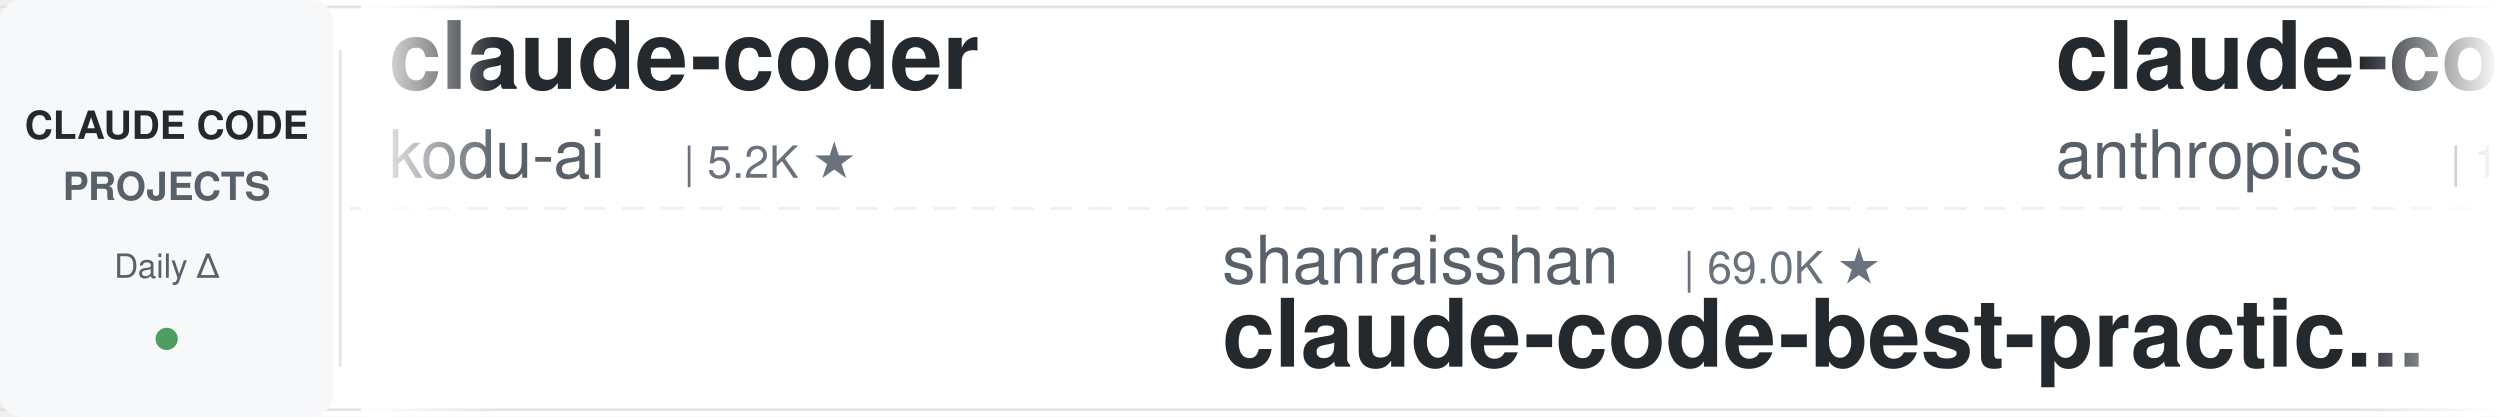
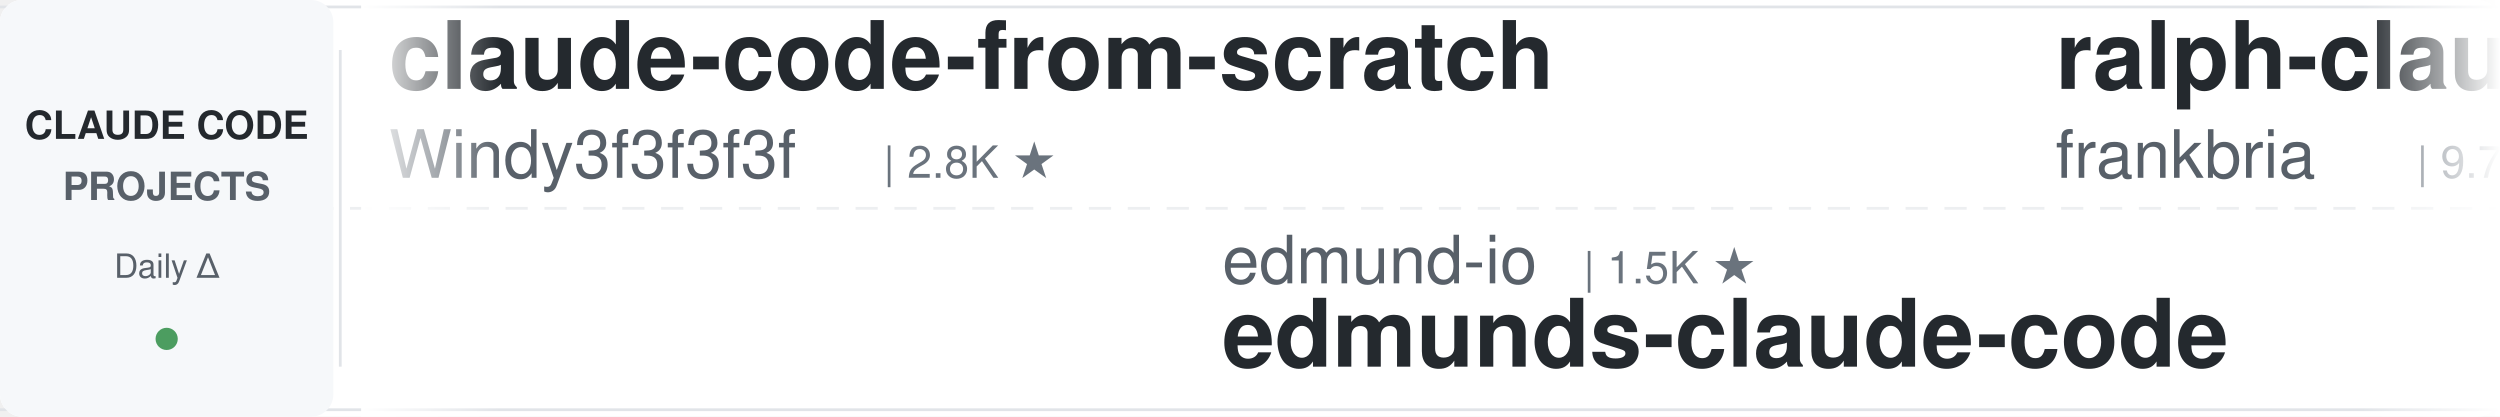
<svg xmlns="http://www.w3.org/2000/svg" width="900" height="150">
  <defs>
    <linearGradient id="leftFade" x1="0%" y1="0%" x2="100%" y2="0%">
      <stop offset="0%" style="stop-color:#ffffff;stop-opacity:1" />
      <stop offset="100%" style="stop-color:#ffffff;stop-opacity:0" />
    </linearGradient>
    <linearGradient id="rightFade" x1="0%" y1="0%" x2="100%" y2="0%">
      <stop offset="0%" style="stop-color:#ffffff;stop-opacity:0" />
      <stop offset="100%" style="stop-color:#ffffff;stop-opacity:1" />
    </linearGradient>
  </defs>
  <rect width="900" height="150" fill="#ffffff" rx="8" />
  <rect x="0" y="2" width="900" height="1" fill="#e1e4e8" />
  <rect x="0" y="147" width="900" height="1" fill="#e1e4e8" />
  <line x1="0" y1="75" x2="900" y2="75" stroke="#e1e4e8" stroke-width="1" stroke-dasharray="8 6" opacity="0.6" />
  <rect x="0" y="0" width="120" height="150" fill="#f6f8fa" rx="8" />
  <text x="60" y="50" font-family="-apple-system, BlinkMacSystemFont, 'Segoe UI', Helvetica, Arial, sans-serif" font-size="14" font-weight="600" fill="#24292e" text-anchor="middle">CLAUDE CODE</text>
  <text x="60" y="72" font-family="-apple-system, BlinkMacSystemFont, 'Segoe UI', Helvetica, Arial, sans-serif" font-size="14" font-weight="600" fill="#586069" text-anchor="middle">PROJECTS</text>
  <text x="60" y="100" font-family="-apple-system, BlinkMacSystemFont, 'Segoe UI', Helvetica, Arial, sans-serif" font-size="12" font-weight="500" fill="#586069" text-anchor="middle">Daily Δ</text>
  <circle cx="60" cy="122" r="4" fill="#22863a" opacity="0.8" />
  <rect x="122" y="18" width="1" height="114" fill="#e1e4e8" />
  <clipPath id="tickerClip">
    <rect x="130" y="0" width="770" height="150" />
  </clipPath>
  <g clip-path="url(#tickerClip)">
    <g id="tickerItems">
      <animateTransform attributeName="transform" attributeType="XML" type="translate" from="0 0" to="-3000 0" dur="54s" repeatCount="indefinite" />
      <g transform="translate(0, 0)">
-         <text x="140" y="32" font-family="-apple-system, BlinkMacSystemFont, 'Segoe UI', Helvetica, Arial, sans-serif" font-size="34" font-weight="600" fill="#24292e">claude-coder</text>
-         <text x="140" y="64" font-family="-apple-system, BlinkMacSystemFont, 'Segoe UI', Helvetica, Arial, sans-serif" font-size="24" font-weight="400" fill="#586069">kodu-ai</text>
-         <text x="246" y="64" font-family="-apple-system, BlinkMacSystemFont, 'Segoe UI', Helvetica, Arial, sans-serif" font-size="16" font-weight="500" fill="#6a737d">| 5.2K ★</text>
+         <text x="140" y="32" font-family="-apple-system, BlinkMacSystemFont, 'Segoe UI', Helvetica, Arial, sans-serif" font-size="34" font-weight="600" fill="#24292e">claude-code-from-scratch</text>
+         <text x="140" y="64" font-family="-apple-system, BlinkMacSystemFont, 'Segoe UI', Helvetica, Arial, sans-serif" font-size="24" font-weight="400" fill="#586069">Windy3f3f3f3f</text>
+         <text x="318" y="64" font-family="-apple-system, BlinkMacSystemFont, 'Segoe UI', Helvetica, Arial, sans-serif" font-size="16" font-weight="500" fill="#6a737d">| 2.8K ★</text>
      </g>
      <g transform="translate(300, 0)">
-         <text x="140" y="102" font-family="-apple-system, BlinkMacSystemFont, 'Segoe UI', Helvetica, Arial, sans-serif" font-size="24" font-weight="400" fill="#586069">shanraisshan</text>
-         <text x="306" y="102" font-family="-apple-system, BlinkMacSystemFont, 'Segoe UI', Helvetica, Arial, sans-serif" font-size="16" font-weight="500" fill="#6a737d">| 69.0K ★</text>
-         <text x="140" y="132" font-family="-apple-system, BlinkMacSystemFont, 'Segoe UI', Helvetica, Arial, sans-serif" font-size="34" font-weight="600" fill="#24292e">claude-code-best-practic...</text>
+         <text x="140" y="102" font-family="-apple-system, BlinkMacSystemFont, 'Segoe UI', Helvetica, Arial, sans-serif" font-size="24" font-weight="400" fill="#586069">edmund-io</text>
+         <text x="270" y="102" font-family="-apple-system, BlinkMacSystemFont, 'Segoe UI', Helvetica, Arial, sans-serif" font-size="16" font-weight="500" fill="#6a737d">| 1.5K ★</text>
+         <text x="140" y="132" font-family="-apple-system, BlinkMacSystemFont, 'Segoe UI', Helvetica, Arial, sans-serif" font-size="34" font-weight="600" fill="#24292e">edmunds-claude-code</text>
      </g>
      <g transform="translate(600, 0)">
-         <text x="140" y="32" font-family="-apple-system, BlinkMacSystemFont, 'Segoe UI', Helvetica, Arial, sans-serif" font-size="34" font-weight="600" fill="#24292e">claude-code-base-action</text>
-         <text x="140" y="64" font-family="-apple-system, BlinkMacSystemFont, 'Segoe UI', Helvetica, Arial, sans-serif" font-size="24" font-weight="400" fill="#586069">anthropics</text>
-         <text x="282" y="64" font-family="-apple-system, BlinkMacSystemFont, 'Segoe UI', Helvetica, Arial, sans-serif" font-size="16" font-weight="500" fill="#6a737d">| 1.0K ★</text>
+         <text x="140" y="32" font-family="-apple-system, BlinkMacSystemFont, 'Segoe UI', Helvetica, Arial, sans-serif" font-size="34" font-weight="600" fill="#24292e">ralph-claude-code</text>
+         <text x="140" y="64" font-family="-apple-system, BlinkMacSystemFont, 'Segoe UI', Helvetica, Arial, sans-serif" font-size="24" font-weight="400" fill="#586069">frankbria</text>
+         <text x="270" y="64" font-family="-apple-system, BlinkMacSystemFont, 'Segoe UI', Helvetica, Arial, sans-serif" font-size="16" font-weight="500" fill="#6a737d">| 9.7K ★</text>
      </g>
      <g transform="translate(900, 0)">
-         <text x="140" y="102" font-family="-apple-system, BlinkMacSystemFont, 'Segoe UI', Helvetica, Arial, sans-serif" font-size="24" font-weight="400" fill="#586069">centminmod</text>
-         <text x="282" y="102" font-family="-apple-system, BlinkMacSystemFont, 'Segoe UI', Helvetica, Arial, sans-serif" font-size="16" font-weight="500" fill="#6a737d">| 2.7K ★</text>
-         <text x="140" y="132" font-family="-apple-system, BlinkMacSystemFont, 'Segoe UI', Helvetica, Arial, sans-serif" font-size="34" font-weight="600" fill="#24292e">my-claude-code-setup</text>
+         <text x="140" y="102" font-family="-apple-system, BlinkMacSystemFont, 'Segoe UI', Helvetica, Arial, sans-serif" font-size="24" font-weight="400" fill="#586069">jhlee0409</text>
+         <text x="270" y="102" font-family="-apple-system, BlinkMacSystemFont, 'Segoe UI', Helvetica, Arial, sans-serif" font-size="16" font-weight="500" fill="#6a737d">| 2.3K ★</text>
+         <text x="140" y="132" font-family="-apple-system, BlinkMacSystemFont, 'Segoe UI', Helvetica, Arial, sans-serif" font-size="34" font-weight="600" fill="#24292e">claude-code-history-view...</text>
      </g>
      <g transform="translate(1200, 0)">
-         <text x="140" y="32" font-family="-apple-system, BlinkMacSystemFont, 'Segoe UI', Helvetica, Arial, sans-serif" font-size="34" font-weight="600" fill="#24292e">claude-code-guide</text>
-         <text x="140" y="64" font-family="-apple-system, BlinkMacSystemFont, 'Segoe UI', Helvetica, Arial, sans-serif" font-size="24" font-weight="400" fill="#586069">zebbern</text>
-         <text x="246" y="64" font-family="-apple-system, BlinkMacSystemFont, 'Segoe UI', Helvetica, Arial, sans-serif" font-size="16" font-weight="500" fill="#6a737d">| 4.7K ★</text>
+         <text x="140" y="32" font-family="-apple-system, BlinkMacSystemFont, 'Segoe UI', Helvetica, Arial, sans-serif" font-size="34" font-weight="600" fill="#24292e">claude-code-tudou</text>
+         <text x="140" y="64" font-family="-apple-system, BlinkMacSystemFont, 'Segoe UI', Helvetica, Arial, sans-serif" font-size="24" font-weight="400" fill="#586069">AICoderTudou</text>
+         <text x="306" y="64" font-family="-apple-system, BlinkMacSystemFont, 'Segoe UI', Helvetica, Arial, sans-serif" font-size="16" font-weight="500" fill="#6a737d">| 494 ★</text>
      </g>
      <g transform="translate(1500, 0)">
-         <text x="140" y="102" font-family="-apple-system, BlinkMacSystemFont, 'Segoe UI', Helvetica, Arial, sans-serif" font-size="24" font-weight="400" fill="#586069">wanshuiyin</text>
-         <text x="282" y="102" font-family="-apple-system, BlinkMacSystemFont, 'Segoe UI', Helvetica, Arial, sans-serif" font-size="16" font-weight="500" fill="#6a737d">| 19.1K ★</text>
-         <text x="140" y="132" font-family="-apple-system, BlinkMacSystemFont, 'Segoe UI', Helvetica, Arial, sans-serif" font-size="34" font-weight="600" fill="#24292e">Auto-claude-code-researc...</text>
+         <text x="140" y="102" font-family="-apple-system, BlinkMacSystemFont, 'Segoe UI', Helvetica, Arial, sans-serif" font-size="24" font-weight="400" fill="#586069">feiskyer</text>
+         <text x="258" y="102" font-family="-apple-system, BlinkMacSystemFont, 'Segoe UI', Helvetica, Arial, sans-serif" font-size="16" font-weight="500" fill="#6a737d">| 1.7K ★</text>
+         <text x="140" y="132" font-family="-apple-system, BlinkMacSystemFont, 'Segoe UI', Helvetica, Arial, sans-serif" font-size="34" font-weight="600" fill="#24292e">claude-code-settings</text>
      </g>
      <g transform="translate(1800, 0)">
-         <text x="140" y="32" font-family="-apple-system, BlinkMacSystemFont, 'Segoe UI', Helvetica, Arial, sans-serif" font-size="34" font-weight="600" fill="#24292e">edmunds-claude-code</text>
-         <text x="140" y="64" font-family="-apple-system, BlinkMacSystemFont, 'Segoe UI', Helvetica, Arial, sans-serif" font-size="24" font-weight="400" fill="#586069">edmund-io</text>
-         <text x="270" y="64" font-family="-apple-system, BlinkMacSystemFont, 'Segoe UI', Helvetica, Arial, sans-serif" font-size="16" font-weight="500" fill="#6a737d">| 1.5K ★</text>
+         <text x="140" y="32" font-family="-apple-system, BlinkMacSystemFont, 'Segoe UI', Helvetica, Arial, sans-serif" font-size="34" font-weight="600" fill="#24292e">claude-code-reverse</text>
+         <text x="140" y="64" font-family="-apple-system, BlinkMacSystemFont, 'Segoe UI', Helvetica, Arial, sans-serif" font-size="24" font-weight="400" fill="#586069">Yuyz0112</text>
+         <text x="258" y="64" font-family="-apple-system, BlinkMacSystemFont, 'Segoe UI', Helvetica, Arial, sans-serif" font-size="16" font-weight="500" fill="#6a737d">| 2.4K ★</text>
      </g>
      <g transform="translate(2100, 0)">
-         <text x="140" y="102" font-family="-apple-system, BlinkMacSystemFont, 'Segoe UI', Helvetica, Arial, sans-serif" font-size="24" font-weight="400" fill="#586069">disler</text>
-         <text x="234" y="102" font-family="-apple-system, BlinkMacSystemFont, 'Segoe UI', Helvetica, Arial, sans-serif" font-size="16" font-weight="500" fill="#6a737d">| 1.7K ★</text>
-         <text x="140" y="132" font-family="-apple-system, BlinkMacSystemFont, 'Segoe UI', Helvetica, Arial, sans-serif" font-size="34" font-weight="600" fill="#24292e">pi-vs-claude-code</text>
+         <text x="140" y="102" font-family="-apple-system, BlinkMacSystemFont, 'Segoe UI', Helvetica, Arial, sans-serif" font-size="24" font-weight="400" fill="#586069">ccplugins</text>
+         <text x="270" y="102" font-family="-apple-system, BlinkMacSystemFont, 'Segoe UI', Helvetica, Arial, sans-serif" font-size="16" font-weight="500" fill="#6a737d">| 1.0K ★</text>
+         <text x="140" y="132" font-family="-apple-system, BlinkMacSystemFont, 'Segoe UI', Helvetica, Arial, sans-serif" font-size="34" font-weight="600" fill="#24292e">awesome-claude-code-plug...</text>
      </g>
      <g transform="translate(2400, 0)">
-         <text x="140" y="32" font-family="-apple-system, BlinkMacSystemFont, 'Segoe UI', Helvetica, Arial, sans-serif" font-size="34" font-weight="600" fill="#24292e">claude-code-video-toolki...</text>
-         <text x="140" y="64" font-family="-apple-system, BlinkMacSystemFont, 'Segoe UI', Helvetica, Arial, sans-serif" font-size="24" font-weight="400" fill="#586069">digitalsamba</text>
-         <text x="306" y="64" font-family="-apple-system, BlinkMacSystemFont, 'Segoe UI', Helvetica, Arial, sans-serif" font-size="16" font-weight="500" fill="#6a737d">| 2.5K ★</text>
+         <text x="140" y="32" font-family="-apple-system, BlinkMacSystemFont, 'Segoe UI', Helvetica, Arial, sans-serif" font-size="34" font-weight="600" fill="#24292e">claude-code-workflows</text>
+         <text x="140" y="64" font-family="-apple-system, BlinkMacSystemFont, 'Segoe UI', Helvetica, Arial, sans-serif" font-size="24" font-weight="400" fill="#586069">OneRedOak</text>
+         <text x="270" y="64" font-family="-apple-system, BlinkMacSystemFont, 'Segoe UI', Helvetica, Arial, sans-serif" font-size="16" font-weight="500" fill="#6a737d">| 3.9K ★</text>
      </g>
      <g transform="translate(2700, 0)">
-         <text x="140" y="102" font-family="-apple-system, BlinkMacSystemFont, 'Segoe UI', Helvetica, Arial, sans-serif" font-size="24" font-weight="400" fill="#586069">Maciek-roboblog</text>
-         <text x="342" y="102" font-family="-apple-system, BlinkMacSystemFont, 'Segoe UI', Helvetica, Arial, sans-serif" font-size="16" font-weight="500" fill="#6a737d">| 8.8K ★</text>
-         <text x="140" y="132" font-family="-apple-system, BlinkMacSystemFont, 'Segoe UI', Helvetica, Arial, sans-serif" font-size="34" font-weight="600" fill="#24292e">Claude-Code-Usage-Monito...</text>
+         <text x="140" y="102" font-family="-apple-system, BlinkMacSystemFont, 'Segoe UI', Helvetica, Arial, sans-serif" font-size="24" font-weight="400" fill="#586069">anthropics</text>
+         <text x="282" y="102" font-family="-apple-system, BlinkMacSystemFont, 'Segoe UI', Helvetica, Arial, sans-serif" font-size="16" font-weight="500" fill="#6a737d">| 6.9K ★</text>
+         <text x="140" y="132" font-family="-apple-system, BlinkMacSystemFont, 'Segoe UI', Helvetica, Arial, sans-serif" font-size="34" font-weight="600" fill="#24292e">claude-code-security-rev...</text>
      </g>
      <g transform="translate(3000, 0)">
-         <text x="140" y="32" font-family="-apple-system, BlinkMacSystemFont, 'Segoe UI', Helvetica, Arial, sans-serif" font-size="34" font-weight="600" fill="#24292e">claude-coder</text>
-         <text x="140" y="64" font-family="-apple-system, BlinkMacSystemFont, 'Segoe UI', Helvetica, Arial, sans-serif" font-size="24" font-weight="400" fill="#586069">kodu-ai</text>
-         <text x="246" y="64" font-family="-apple-system, BlinkMacSystemFont, 'Segoe UI', Helvetica, Arial, sans-serif" font-size="16" font-weight="500" fill="#6a737d">| 5.2K ★</text>
+         <text x="140" y="32" font-family="-apple-system, BlinkMacSystemFont, 'Segoe UI', Helvetica, Arial, sans-serif" font-size="34" font-weight="600" fill="#24292e">claude-code-from-scratch</text>
+         <text x="140" y="64" font-family="-apple-system, BlinkMacSystemFont, 'Segoe UI', Helvetica, Arial, sans-serif" font-size="24" font-weight="400" fill="#586069">Windy3f3f3f3f</text>
+         <text x="318" y="64" font-family="-apple-system, BlinkMacSystemFont, 'Segoe UI', Helvetica, Arial, sans-serif" font-size="16" font-weight="500" fill="#6a737d">| 2.8K ★</text>
      </g>
      <g transform="translate(3300, 0)">
-         <text x="140" y="102" font-family="-apple-system, BlinkMacSystemFont, 'Segoe UI', Helvetica, Arial, sans-serif" font-size="24" font-weight="400" fill="#586069">shanraisshan</text>
-         <text x="306" y="102" font-family="-apple-system, BlinkMacSystemFont, 'Segoe UI', Helvetica, Arial, sans-serif" font-size="16" font-weight="500" fill="#6a737d">| 69.0K ★</text>
-         <text x="140" y="132" font-family="-apple-system, BlinkMacSystemFont, 'Segoe UI', Helvetica, Arial, sans-serif" font-size="34" font-weight="600" fill="#24292e">claude-code-best-practic...</text>
+         <text x="140" y="102" font-family="-apple-system, BlinkMacSystemFont, 'Segoe UI', Helvetica, Arial, sans-serif" font-size="24" font-weight="400" fill="#586069">edmund-io</text>
+         <text x="270" y="102" font-family="-apple-system, BlinkMacSystemFont, 'Segoe UI', Helvetica, Arial, sans-serif" font-size="16" font-weight="500" fill="#6a737d">| 1.5K ★</text>
+         <text x="140" y="132" font-family="-apple-system, BlinkMacSystemFont, 'Segoe UI', Helvetica, Arial, sans-serif" font-size="34" font-weight="600" fill="#24292e">edmunds-claude-code</text>
      </g>
      <g transform="translate(3600, 0)">
-         <text x="140" y="32" font-family="-apple-system, BlinkMacSystemFont, 'Segoe UI', Helvetica, Arial, sans-serif" font-size="34" font-weight="600" fill="#24292e">claude-code-base-action</text>
-         <text x="140" y="64" font-family="-apple-system, BlinkMacSystemFont, 'Segoe UI', Helvetica, Arial, sans-serif" font-size="24" font-weight="400" fill="#586069">anthropics</text>
-         <text x="282" y="64" font-family="-apple-system, BlinkMacSystemFont, 'Segoe UI', Helvetica, Arial, sans-serif" font-size="16" font-weight="500" fill="#6a737d">| 1.0K ★</text>
+         <text x="140" y="32" font-family="-apple-system, BlinkMacSystemFont, 'Segoe UI', Helvetica, Arial, sans-serif" font-size="34" font-weight="600" fill="#24292e">ralph-claude-code</text>
+         <text x="140" y="64" font-family="-apple-system, BlinkMacSystemFont, 'Segoe UI', Helvetica, Arial, sans-serif" font-size="24" font-weight="400" fill="#586069">frankbria</text>
+         <text x="270" y="64" font-family="-apple-system, BlinkMacSystemFont, 'Segoe UI', Helvetica, Arial, sans-serif" font-size="16" font-weight="500" fill="#6a737d">| 9.7K ★</text>
      </g>
      <g transform="translate(3900, 0)">
-         <text x="140" y="102" font-family="-apple-system, BlinkMacSystemFont, 'Segoe UI', Helvetica, Arial, sans-serif" font-size="24" font-weight="400" fill="#586069">centminmod</text>
-         <text x="282" y="102" font-family="-apple-system, BlinkMacSystemFont, 'Segoe UI', Helvetica, Arial, sans-serif" font-size="16" font-weight="500" fill="#6a737d">| 2.7K ★</text>
-         <text x="140" y="132" font-family="-apple-system, BlinkMacSystemFont, 'Segoe UI', Helvetica, Arial, sans-serif" font-size="34" font-weight="600" fill="#24292e">my-claude-code-setup</text>
+         <text x="140" y="102" font-family="-apple-system, BlinkMacSystemFont, 'Segoe UI', Helvetica, Arial, sans-serif" font-size="24" font-weight="400" fill="#586069">jhlee0409</text>
+         <text x="270" y="102" font-family="-apple-system, BlinkMacSystemFont, 'Segoe UI', Helvetica, Arial, sans-serif" font-size="16" font-weight="500" fill="#6a737d">| 2.3K ★</text>
+         <text x="140" y="132" font-family="-apple-system, BlinkMacSystemFont, 'Segoe UI', Helvetica, Arial, sans-serif" font-size="34" font-weight="600" fill="#24292e">claude-code-history-view...</text>
      </g>
    </g>
  </g>
  <rect x="130" y="0" width="50" height="150" fill="url(#leftFade)" />
  <rect x="850" y="0" width="50" height="150" fill="url(#rightFade)" />
</svg>
